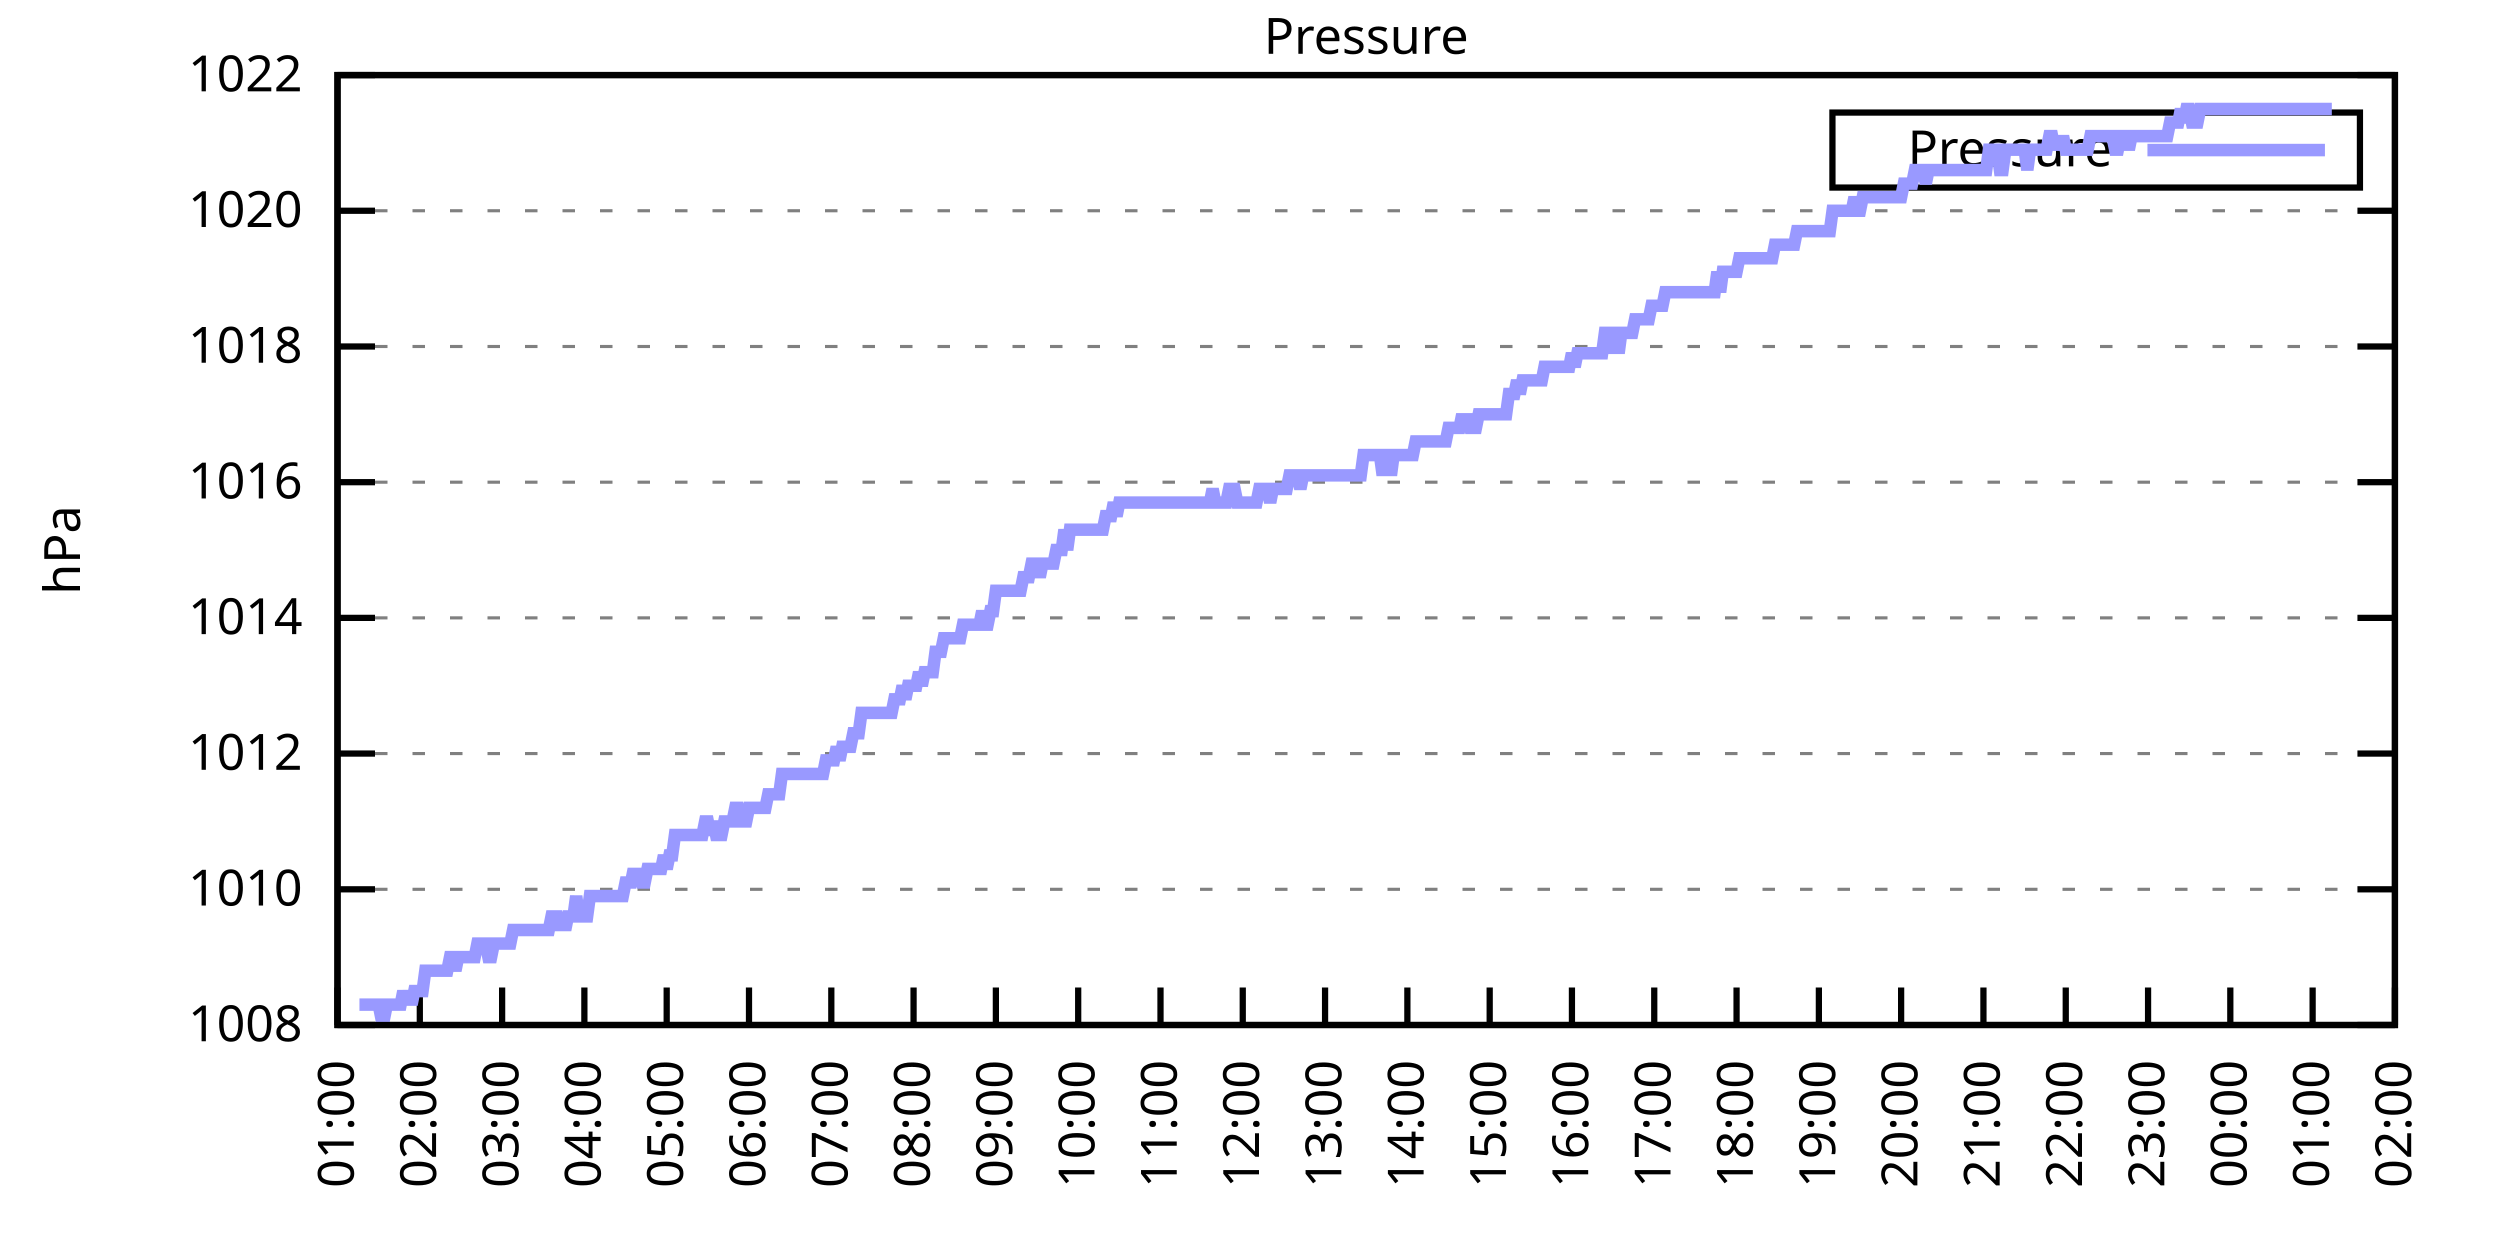
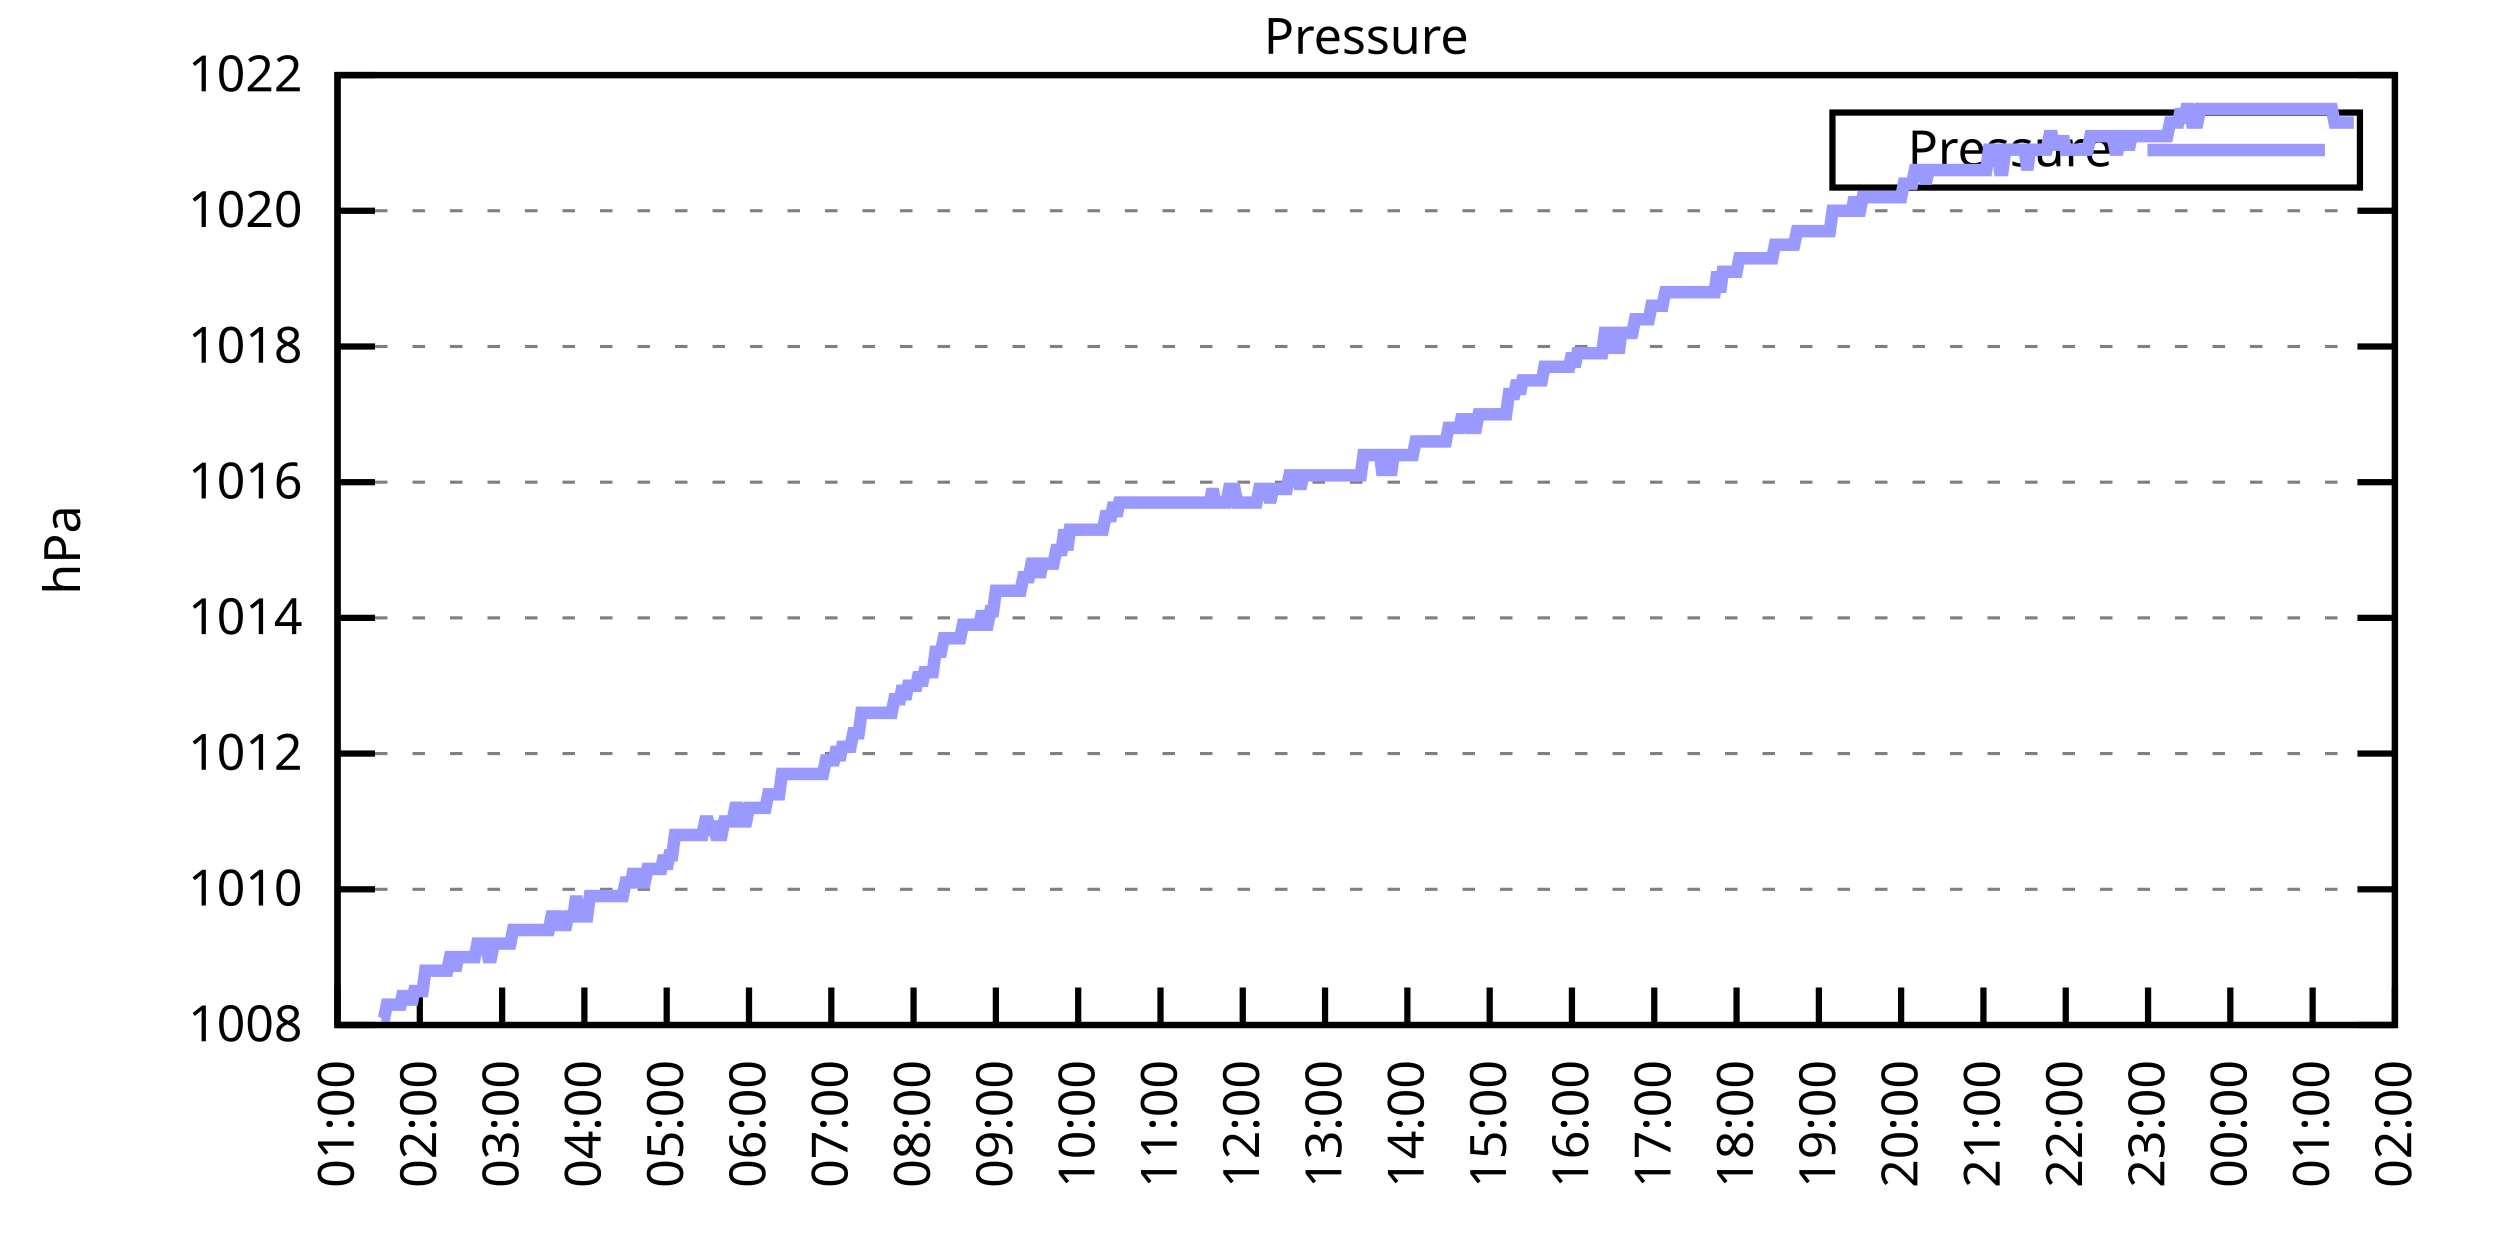
<svg xmlns="http://www.w3.org/2000/svg" xmlns:xlink="http://www.w3.org/1999/xlink" width="400" height="200" viewBox="0 0 400 200">
  <g id="gnuplot_canvas">
    <rect x="0" y="0" width="400" height="200" fill="none" />
    <defs>
      <circle id="gpDot" r="0.5" stroke-width="0.5" stroke="currentColor" />
      <path id="gpPt0" stroke-width="0.333" stroke="currentColor" d="M-1,0 h2 M0,-1 v2" />
      <path id="gpPt1" stroke-width="0.333" stroke="currentColor" d="M-1,-1 L1,1 M1,-1 L-1,1" />
      <path id="gpPt2" stroke-width="0.333" stroke="currentColor" d="M-1,0 L1,0 M0,-1 L0,1 M-1,-1 L1,1 M-1,1 L1,-1" />
      <rect id="gpPt3" stroke-width="0.333" stroke="currentColor" x="-1" y="-1" width="2" height="2" />
      <rect id="gpPt4" stroke-width="0.333" stroke="currentColor" fill="currentColor" x="-1" y="-1" width="2" height="2" />
      <circle id="gpPt5" stroke-width="0.333" stroke="currentColor" cx="0" cy="0" r="1" />
      <use xlink:href="#gpPt5" id="gpPt6" fill="currentColor" stroke="none" />
      <path id="gpPt7" stroke-width="0.333" stroke="currentColor" d="M0,-1.33 L-1.33,0.67 L1.33,0.67 z" />
      <use xlink:href="#gpPt7" id="gpPt8" fill="currentColor" stroke="none" />
      <use xlink:href="#gpPt7" id="gpPt9" stroke="currentColor" transform="rotate(180)" />
      <use xlink:href="#gpPt9" id="gpPt10" fill="currentColor" stroke="none" />
      <use xlink:href="#gpPt3" id="gpPt11" stroke="currentColor" transform="rotate(45)" />
      <use xlink:href="#gpPt11" id="gpPt12" fill="currentColor" stroke="none" />
      <path id="gpPt13" stroke-width="0.333" stroke="currentColor" d="M0,1.330 L1.265,0.411 L0.782,-1.067 L-0.782,-1.076 L-1.265,0.411 z" />
      <use xlink:href="#gpPt13" id="gpPt14" fill="currentColor" stroke="none" />
      <filter id="textbox" filterUnits="objectBoundingBox" x="0" y="0" height="1" width="1">
        <feFlood flood-color="white" flood-opacity="1" result="bgnd" />
        <feComposite in="SourceGraphic" in2="bgnd" operator="atop" />
      </filter>
      <filter id="greybox" filterUnits="objectBoundingBox" x="0" y="0" height="1" width="1">
        <feFlood flood-color="lightgrey" flood-opacity="1" result="grey" />
        <feComposite in="SourceGraphic" in2="grey" operator="atop" />
      </filter>
    </defs>
    <g fill="none" color="white" stroke="currentColor" stroke-width="1.00" stroke-linecap="butt" stroke-linejoin="miter">
</g>
    <g fill="none" color="black" stroke="currentColor" stroke-width="1.00" stroke-linecap="butt" stroke-linejoin="miter">
      <g stroke="none" shape-rendering="crispEdges">
        <polygon fill="rgb(255, 255, 255)" points="54.00,164.00 383.18,164.00 383.18,12.02 54.00,12.02 " />
      </g>
    </g>
    <g fill="none" color="black" stroke="currentColor" stroke-width="1.00" stroke-linecap="butt" stroke-linejoin="miter">
</g>
    <g fill="none" color="black" stroke="black" stroke-width="0.50" stroke-linecap="butt" stroke-linejoin="miter">
</g>
    <g fill="none" color="gray" stroke="currentColor" stroke-width="0.50" stroke-linecap="butt" stroke-linejoin="miter">
      <path stroke="gray" stroke-dasharray="2,4" class="gridline" d="M54.00,164.00 L383.19,164.00  " />
    </g>
    <g fill="none" color="gray" stroke="gray" stroke-width="1.00" stroke-linecap="butt" stroke-linejoin="miter">
</g>
    <g fill="none" color="black" stroke="currentColor" stroke-width="1.00" stroke-linecap="butt" stroke-linejoin="miter">
      <path stroke="black" d="M54.00,164.00 L60.00,164.00 M383.19,164.00 L377.19,164.00  " />
      <g transform="translate(48.40,166.60)" stroke="none" fill="black" font-family="Sans" font-size="8.00" text-anchor="end">
        <text>
          <tspan font-family="Sans"> 1008</tspan>
        </text>
      </g>
    </g>
    <g fill="none" color="black" stroke="currentColor" stroke-width="1.00" stroke-linecap="butt" stroke-linejoin="miter">
</g>
    <g fill="none" color="black" stroke="black" stroke-width="0.50" stroke-linecap="butt" stroke-linejoin="miter">
</g>
    <g fill="none" color="gray" stroke="currentColor" stroke-width="0.50" stroke-linecap="butt" stroke-linejoin="miter">
      <path stroke="gray" stroke-dasharray="2,4" class="gridline" d="M54.00,142.29 L383.19,142.29  " />
    </g>
    <g fill="none" color="gray" stroke="gray" stroke-width="1.00" stroke-linecap="butt" stroke-linejoin="miter">
</g>
    <g fill="none" color="black" stroke="currentColor" stroke-width="1.00" stroke-linecap="butt" stroke-linejoin="miter">
      <path stroke="black" d="M54.00,142.29 L60.00,142.29 M383.19,142.29 L377.19,142.29  " />
      <g transform="translate(48.40,144.89)" stroke="none" fill="black" font-family="Sans" font-size="8.00" text-anchor="end">
        <text>
          <tspan font-family="Sans"> 1010</tspan>
        </text>
      </g>
    </g>
    <g fill="none" color="black" stroke="currentColor" stroke-width="1.00" stroke-linecap="butt" stroke-linejoin="miter">
</g>
    <g fill="none" color="black" stroke="black" stroke-width="0.50" stroke-linecap="butt" stroke-linejoin="miter">
</g>
    <g fill="none" color="gray" stroke="currentColor" stroke-width="0.50" stroke-linecap="butt" stroke-linejoin="miter">
      <path stroke="gray" stroke-dasharray="2,4" class="gridline" d="M54.00,120.57 L383.19,120.57  " />
    </g>
    <g fill="none" color="gray" stroke="gray" stroke-width="1.00" stroke-linecap="butt" stroke-linejoin="miter">
</g>
    <g fill="none" color="black" stroke="currentColor" stroke-width="1.00" stroke-linecap="butt" stroke-linejoin="miter">
      <path stroke="black" d="M54.00,120.57 L60.00,120.57 M383.19,120.57 L377.19,120.57  " />
      <g transform="translate(48.40,123.17)" stroke="none" fill="black" font-family="Sans" font-size="8.00" text-anchor="end">
        <text>
          <tspan font-family="Sans"> 1012</tspan>
        </text>
      </g>
    </g>
    <g fill="none" color="black" stroke="currentColor" stroke-width="1.00" stroke-linecap="butt" stroke-linejoin="miter">
</g>
    <g fill="none" color="black" stroke="black" stroke-width="0.50" stroke-linecap="butt" stroke-linejoin="miter">
</g>
    <g fill="none" color="gray" stroke="currentColor" stroke-width="0.50" stroke-linecap="butt" stroke-linejoin="miter">
      <path stroke="gray" stroke-dasharray="2,4" class="gridline" d="M54.00,98.86 L383.19,98.86  " />
    </g>
    <g fill="none" color="gray" stroke="gray" stroke-width="1.00" stroke-linecap="butt" stroke-linejoin="miter">
</g>
    <g fill="none" color="black" stroke="currentColor" stroke-width="1.00" stroke-linecap="butt" stroke-linejoin="miter">
      <path stroke="black" d="M54.00,98.86 L60.00,98.86 M383.19,98.86 L377.19,98.86  " />
      <g transform="translate(48.40,101.46)" stroke="none" fill="black" font-family="Sans" font-size="8.00" text-anchor="end">
        <text>
          <tspan font-family="Sans"> 1014</tspan>
        </text>
      </g>
    </g>
    <g fill="none" color="black" stroke="currentColor" stroke-width="1.00" stroke-linecap="butt" stroke-linejoin="miter">
</g>
    <g fill="none" color="black" stroke="black" stroke-width="0.50" stroke-linecap="butt" stroke-linejoin="miter">
</g>
    <g fill="none" color="gray" stroke="currentColor" stroke-width="0.50" stroke-linecap="butt" stroke-linejoin="miter">
      <path stroke="gray" stroke-dasharray="2,4" class="gridline" d="M54.00,77.15 L383.19,77.15  " />
    </g>
    <g fill="none" color="gray" stroke="gray" stroke-width="1.00" stroke-linecap="butt" stroke-linejoin="miter">
</g>
    <g fill="none" color="black" stroke="currentColor" stroke-width="1.00" stroke-linecap="butt" stroke-linejoin="miter">
      <path stroke="black" d="M54.00,77.15 L60.00,77.15 M383.19,77.15 L377.19,77.15  " />
      <g transform="translate(48.40,79.75)" stroke="none" fill="black" font-family="Sans" font-size="8.00" text-anchor="end">
        <text>
          <tspan font-family="Sans"> 1016</tspan>
        </text>
      </g>
    </g>
    <g fill="none" color="black" stroke="currentColor" stroke-width="1.00" stroke-linecap="butt" stroke-linejoin="miter">
</g>
    <g fill="none" color="black" stroke="black" stroke-width="0.50" stroke-linecap="butt" stroke-linejoin="miter">
</g>
    <g fill="none" color="gray" stroke="currentColor" stroke-width="0.50" stroke-linecap="butt" stroke-linejoin="miter">
      <path stroke="gray" stroke-dasharray="2,4" class="gridline" d="M54.00,55.44 L383.19,55.44  " />
    </g>
    <g fill="none" color="gray" stroke="gray" stroke-width="1.00" stroke-linecap="butt" stroke-linejoin="miter">
</g>
    <g fill="none" color="black" stroke="currentColor" stroke-width="1.00" stroke-linecap="butt" stroke-linejoin="miter">
      <path stroke="black" d="M54.00,55.44 L60.00,55.44 M383.19,55.44 L377.19,55.44  " />
      <g transform="translate(48.40,58.04)" stroke="none" fill="black" font-family="Sans" font-size="8.00" text-anchor="end">
        <text>
          <tspan font-family="Sans"> 1018</tspan>
        </text>
      </g>
    </g>
    <g fill="none" color="black" stroke="currentColor" stroke-width="1.00" stroke-linecap="butt" stroke-linejoin="miter">
</g>
    <g fill="none" color="black" stroke="black" stroke-width="0.50" stroke-linecap="butt" stroke-linejoin="miter">
</g>
    <g fill="none" color="gray" stroke="currentColor" stroke-width="0.50" stroke-linecap="butt" stroke-linejoin="miter">
      <path stroke="gray" stroke-dasharray="2,4" class="gridline" d="M54.00,33.72 L383.19,33.72  " />
    </g>
    <g fill="none" color="gray" stroke="gray" stroke-width="1.00" stroke-linecap="butt" stroke-linejoin="miter">
</g>
    <g fill="none" color="black" stroke="currentColor" stroke-width="1.00" stroke-linecap="butt" stroke-linejoin="miter">
      <path stroke="black" d="M54.00,33.72 L60.00,33.72 M383.19,33.72 L377.19,33.72  " />
      <g transform="translate(48.40,36.32)" stroke="none" fill="black" font-family="Sans" font-size="8.00" text-anchor="end">
        <text>
          <tspan font-family="Sans"> 1020</tspan>
        </text>
      </g>
    </g>
    <g fill="none" color="black" stroke="currentColor" stroke-width="1.00" stroke-linecap="butt" stroke-linejoin="miter">
</g>
    <g fill="none" color="black" stroke="black" stroke-width="0.50" stroke-linecap="butt" stroke-linejoin="miter">
</g>
    <g fill="none" color="gray" stroke="currentColor" stroke-width="0.50" stroke-linecap="butt" stroke-linejoin="miter">
      <path stroke="gray" stroke-dasharray="2,4" class="gridline" d="M54.00,12.01 L383.19,12.01  " />
    </g>
    <g fill="none" color="gray" stroke="gray" stroke-width="1.00" stroke-linecap="butt" stroke-linejoin="miter">
</g>
    <g fill="none" color="black" stroke="currentColor" stroke-width="1.00" stroke-linecap="butt" stroke-linejoin="miter">
      <path stroke="black" d="M54.00,12.01 L60.00,12.01 M383.19,12.01 L377.19,12.01  " />
      <g transform="translate(48.40,14.61)" stroke="none" fill="black" font-family="Sans" font-size="8.00" text-anchor="end">
        <text>
          <tspan font-family="Sans"> 1022</tspan>
        </text>
      </g>
    </g>
    <g fill="none" color="black" stroke="currentColor" stroke-width="1.00" stroke-linecap="butt" stroke-linejoin="miter">
      <path stroke="black" d="M54.00,164.00 L54.00,158.00  " />
      <g transform="translate(56.60,169.60) rotate(270.00)" stroke="none" fill="black" font-family="Sans" font-size="8.00" text-anchor="end">
        <text>
          <tspan font-family="Sans">01:00</tspan>
        </text>
      </g>
    </g>
    <g fill="none" color="black" stroke="currentColor" stroke-width="1.00" stroke-linecap="butt" stroke-linejoin="miter">
      <path stroke="black" d="M67.17,164.00 L67.17,158.00  " />
      <g transform="translate(69.77,169.60) rotate(270.00)" stroke="none" fill="black" font-family="Sans" font-size="8.00" text-anchor="end">
        <text>
          <tspan font-family="Sans">02:00</tspan>
        </text>
      </g>
    </g>
    <g fill="none" color="black" stroke="currentColor" stroke-width="1.00" stroke-linecap="butt" stroke-linejoin="miter">
      <path stroke="black" d="M80.34,164.00 L80.34,158.00  " />
      <g transform="translate(82.94,169.60) rotate(270.00)" stroke="none" fill="black" font-family="Sans" font-size="8.00" text-anchor="end">
        <text>
          <tspan font-family="Sans">03:00</tspan>
        </text>
      </g>
    </g>
    <g fill="none" color="black" stroke="currentColor" stroke-width="1.00" stroke-linecap="butt" stroke-linejoin="miter">
      <path stroke="black" d="M93.50,164.00 L93.50,158.00  " />
      <g transform="translate(96.10,169.60) rotate(270.00)" stroke="none" fill="black" font-family="Sans" font-size="8.00" text-anchor="end">
        <text>
          <tspan font-family="Sans">04:00</tspan>
        </text>
      </g>
    </g>
    <g fill="none" color="black" stroke="currentColor" stroke-width="1.00" stroke-linecap="butt" stroke-linejoin="miter">
      <path stroke="black" d="M106.67,164.00 L106.67,158.00  " />
      <g transform="translate(109.27,169.60) rotate(270.00)" stroke="none" fill="black" font-family="Sans" font-size="8.00" text-anchor="end">
        <text>
          <tspan font-family="Sans">05:00</tspan>
        </text>
      </g>
    </g>
    <g fill="none" color="black" stroke="currentColor" stroke-width="1.00" stroke-linecap="butt" stroke-linejoin="miter">
      <path stroke="black" d="M119.84,164.00 L119.84,158.00  " />
      <g transform="translate(122.44,169.60) rotate(270.00)" stroke="none" fill="black" font-family="Sans" font-size="8.00" text-anchor="end">
        <text>
          <tspan font-family="Sans">06:00</tspan>
        </text>
      </g>
    </g>
    <g fill="none" color="black" stroke="currentColor" stroke-width="1.00" stroke-linecap="butt" stroke-linejoin="miter">
      <path stroke="black" d="M133.01,164.00 L133.01,158.00  " />
      <g transform="translate(135.61,169.60) rotate(270.00)" stroke="none" fill="black" font-family="Sans" font-size="8.00" text-anchor="end">
        <text>
          <tspan font-family="Sans">07:00</tspan>
        </text>
      </g>
    </g>
    <g fill="none" color="black" stroke="currentColor" stroke-width="1.00" stroke-linecap="butt" stroke-linejoin="miter">
      <path stroke="black" d="M146.17,164.00 L146.17,158.00  " />
      <g transform="translate(148.77,169.60) rotate(270.00)" stroke="none" fill="black" font-family="Sans" font-size="8.00" text-anchor="end">
        <text>
          <tspan font-family="Sans">08:00</tspan>
        </text>
      </g>
    </g>
    <g fill="none" color="black" stroke="currentColor" stroke-width="1.00" stroke-linecap="butt" stroke-linejoin="miter">
      <path stroke="black" d="M159.34,164.00 L159.34,158.00  " />
      <g transform="translate(161.94,169.60) rotate(270.00)" stroke="none" fill="black" font-family="Sans" font-size="8.00" text-anchor="end">
        <text>
          <tspan font-family="Sans">09:00</tspan>
        </text>
      </g>
    </g>
    <g fill="none" color="black" stroke="currentColor" stroke-width="1.00" stroke-linecap="butt" stroke-linejoin="miter">
      <path stroke="black" d="M172.51,164.00 L172.51,158.00  " />
      <g transform="translate(175.11,169.60) rotate(270.00)" stroke="none" fill="black" font-family="Sans" font-size="8.00" text-anchor="end">
        <text>
          <tspan font-family="Sans">10:00</tspan>
        </text>
      </g>
    </g>
    <g fill="none" color="black" stroke="currentColor" stroke-width="1.00" stroke-linecap="butt" stroke-linejoin="miter">
      <path stroke="black" d="M185.68,164.00 L185.68,158.00  " />
      <g transform="translate(188.28,169.60) rotate(270.00)" stroke="none" fill="black" font-family="Sans" font-size="8.00" text-anchor="end">
        <text>
          <tspan font-family="Sans">11:00</tspan>
        </text>
      </g>
    </g>
    <g fill="none" color="black" stroke="currentColor" stroke-width="1.00" stroke-linecap="butt" stroke-linejoin="miter">
      <path stroke="black" d="M198.84,164.00 L198.84,158.00  " />
      <g transform="translate(201.44,169.60) rotate(270.00)" stroke="none" fill="black" font-family="Sans" font-size="8.00" text-anchor="end">
        <text>
          <tspan font-family="Sans">12:00</tspan>
        </text>
      </g>
    </g>
    <g fill="none" color="black" stroke="currentColor" stroke-width="1.00" stroke-linecap="butt" stroke-linejoin="miter">
      <path stroke="black" d="M212.01,164.00 L212.01,158.00  " />
      <g transform="translate(214.61,169.60) rotate(270.00)" stroke="none" fill="black" font-family="Sans" font-size="8.00" text-anchor="end">
        <text>
          <tspan font-family="Sans">13:00</tspan>
        </text>
      </g>
    </g>
    <g fill="none" color="black" stroke="currentColor" stroke-width="1.00" stroke-linecap="butt" stroke-linejoin="miter">
      <path stroke="black" d="M225.18,164.00 L225.18,158.00  " />
      <g transform="translate(227.78,169.60) rotate(270.00)" stroke="none" fill="black" font-family="Sans" font-size="8.00" text-anchor="end">
        <text>
          <tspan font-family="Sans">14:00</tspan>
        </text>
      </g>
    </g>
    <g fill="none" color="black" stroke="currentColor" stroke-width="1.00" stroke-linecap="butt" stroke-linejoin="miter">
      <path stroke="black" d="M238.35,164.00 L238.35,158.00  " />
      <g transform="translate(240.95,169.60) rotate(270.00)" stroke="none" fill="black" font-family="Sans" font-size="8.00" text-anchor="end">
        <text>
          <tspan font-family="Sans">15:00</tspan>
        </text>
      </g>
    </g>
    <g fill="none" color="black" stroke="currentColor" stroke-width="1.00" stroke-linecap="butt" stroke-linejoin="miter">
      <path stroke="black" d="M251.51,164.00 L251.51,158.00  " />
      <g transform="translate(254.11,169.60) rotate(270.00)" stroke="none" fill="black" font-family="Sans" font-size="8.00" text-anchor="end">
        <text>
          <tspan font-family="Sans">16:00</tspan>
        </text>
      </g>
    </g>
    <g fill="none" color="black" stroke="currentColor" stroke-width="1.00" stroke-linecap="butt" stroke-linejoin="miter">
      <path stroke="black" d="M264.68,164.00 L264.68,158.00  " />
      <g transform="translate(267.28,169.60) rotate(270.00)" stroke="none" fill="black" font-family="Sans" font-size="8.00" text-anchor="end">
        <text>
          <tspan font-family="Sans">17:00</tspan>
        </text>
      </g>
    </g>
    <g fill="none" color="black" stroke="currentColor" stroke-width="1.00" stroke-linecap="butt" stroke-linejoin="miter">
      <path stroke="black" d="M277.85,164.00 L277.85,158.00  " />
      <g transform="translate(280.45,169.60) rotate(270.00)" stroke="none" fill="black" font-family="Sans" font-size="8.00" text-anchor="end">
        <text>
          <tspan font-family="Sans">18:00</tspan>
        </text>
      </g>
    </g>
    <g fill="none" color="black" stroke="currentColor" stroke-width="1.00" stroke-linecap="butt" stroke-linejoin="miter">
      <path stroke="black" d="M291.02,164.00 L291.02,158.00  " />
      <g transform="translate(293.62,169.60) rotate(270.00)" stroke="none" fill="black" font-family="Sans" font-size="8.00" text-anchor="end">
        <text>
          <tspan font-family="Sans">19:00</tspan>
        </text>
      </g>
    </g>
    <g fill="none" color="black" stroke="currentColor" stroke-width="1.00" stroke-linecap="butt" stroke-linejoin="miter">
      <path stroke="black" d="M304.18,164.00 L304.18,158.00  " />
      <g transform="translate(306.78,169.60) rotate(270.00)" stroke="none" fill="black" font-family="Sans" font-size="8.00" text-anchor="end">
        <text>
          <tspan font-family="Sans">20:00</tspan>
        </text>
      </g>
    </g>
    <g fill="none" color="black" stroke="currentColor" stroke-width="1.00" stroke-linecap="butt" stroke-linejoin="miter">
      <path stroke="black" d="M317.35,164.00 L317.35,158.00  " />
      <g transform="translate(319.95,169.60) rotate(270.00)" stroke="none" fill="black" font-family="Sans" font-size="8.00" text-anchor="end">
        <text>
          <tspan font-family="Sans">21:00</tspan>
        </text>
      </g>
    </g>
    <g fill="none" color="black" stroke="currentColor" stroke-width="1.00" stroke-linecap="butt" stroke-linejoin="miter">
      <path stroke="black" d="M330.52,164.00 L330.52,158.00  " />
      <g transform="translate(333.12,169.60) rotate(270.00)" stroke="none" fill="black" font-family="Sans" font-size="8.00" text-anchor="end">
        <text>
          <tspan font-family="Sans">22:00</tspan>
        </text>
      </g>
    </g>
    <g fill="none" color="black" stroke="currentColor" stroke-width="1.00" stroke-linecap="butt" stroke-linejoin="miter">
      <path stroke="black" d="M343.69,164.00 L343.69,158.00  " />
      <g transform="translate(346.29,169.60) rotate(270.00)" stroke="none" fill="black" font-family="Sans" font-size="8.00" text-anchor="end">
        <text>
          <tspan font-family="Sans">23:00</tspan>
        </text>
      </g>
    </g>
    <g fill="none" color="black" stroke="currentColor" stroke-width="1.00" stroke-linecap="butt" stroke-linejoin="miter">
      <path stroke="black" d="M356.85,164.00 L356.85,158.00  " />
      <g transform="translate(359.45,169.60) rotate(270.00)" stroke="none" fill="black" font-family="Sans" font-size="8.00" text-anchor="end">
        <text>
          <tspan font-family="Sans">00:00</tspan>
        </text>
      </g>
    </g>
    <g fill="none" color="black" stroke="currentColor" stroke-width="1.00" stroke-linecap="butt" stroke-linejoin="miter">
      <path stroke="black" d="M370.02,164.00 L370.02,158.00  " />
      <g transform="translate(372.62,169.60) rotate(270.00)" stroke="none" fill="black" font-family="Sans" font-size="8.00" text-anchor="end">
        <text>
          <tspan font-family="Sans">01:00</tspan>
        </text>
      </g>
    </g>
    <g fill="none" color="black" stroke="currentColor" stroke-width="1.00" stroke-linecap="butt" stroke-linejoin="miter">
      <path stroke="black" d="M383.19,164.00 L383.19,158.00  " />
      <g transform="translate(385.79,169.60) rotate(270.00)" stroke="none" fill="black" font-family="Sans" font-size="8.00" text-anchor="end">
        <text>
          <tspan font-family="Sans">02:00</tspan>
        </text>
      </g>
    </g>
    <g fill="none" color="black" stroke="currentColor" stroke-width="1.00" stroke-linecap="butt" stroke-linejoin="miter">
</g>
    <g fill="none" color="black" stroke="currentColor" stroke-width="1.00" stroke-linecap="butt" stroke-linejoin="miter">
      <path stroke="black" d="M54.00,12.01 L54.00,164.00 L383.19,164.00 L383.19,12.01 L54.00,12.01 Z  " />
    </g>
    <g fill="none" color="black" stroke="currentColor" stroke-width="1.00" stroke-linecap="butt" stroke-linejoin="miter">
</g>
    <g fill="none" color="black" stroke="currentColor" stroke-width="1.00" stroke-linecap="butt" stroke-linejoin="miter">
      <path stroke="black" d="M293.19,30.01 L293.19,18.01 L377.59,18.01 L377.59,30.01 L293.19,30.01 Z  " />
    </g>
    <g id="Pressure_plot_1">
      <g fill="none" color="white" stroke="black" stroke-width="2.00" stroke-linecap="butt" stroke-linejoin="miter">
</g>
      <g fill="none" color="black" stroke="currentColor" stroke-width="2.00" stroke-linecap="butt" stroke-linejoin="miter">
        <g transform="translate(337.99,26.61)" stroke="none" fill="black" font-family="Sans" font-size="8.00" text-anchor="end">
          <text>
            <tspan font-family="Sans">Pressure</tspan>
          </text>
        </g>
      </g>
      <g fill="none" color="black" stroke="currentColor" stroke-width="2.00" stroke-linecap="butt" stroke-linejoin="miter">
-         <path stroke="rgb(153, 153, 255)" d="M343.59,24.01 L371.99,24.01 M57.51,160.74 L57.95,160.74 L58.39,160.74 L58.83,160.74 L59.27,160.74 L59.71,160.74   L60.14,160.74 L60.58,160.74 L61.02,162.91 L61.46,162.91 L61.90,160.74 L62.34,160.74 L62.78,160.74 L63.22,160.74   L63.66,160.74 L64.10,160.74 L64.53,158.57 L64.97,160.74 L65.41,158.57 L65.85,160.74 L66.29,158.57 L66.73,158.57   L67.17,158.57 L67.61,158.57 L68.05,155.31 L68.48,155.31 L68.92,155.31 L69.36,155.31 L69.80,155.31 L70.24,155.31   L70.68,155.31 L71.12,155.31 L71.56,155.31 L72.00,153.14 L72.43,153.14 L72.87,155.31 L73.31,153.14 L73.75,153.14   L74.19,153.14 L74.63,153.14 L75.07,153.14 L75.51,153.14 L75.95,153.14 L76.38,150.97 L76.82,150.97 L77.26,150.97   L77.70,150.97 L78.14,153.14 L78.58,153.14 L79.02,150.97 L79.46,150.97 L79.90,150.97 L80.34,150.97 L80.77,150.97   L81.21,150.97 L81.65,150.97 L82.09,148.80 L82.53,148.80 L82.97,148.80 L83.41,148.80 L83.85,148.80 L84.29,148.80   L84.72,148.80 L85.16,148.80 L85.60,148.80 L86.04,148.80 L86.48,148.80 L86.92,148.80 L87.36,148.80 L87.80,148.80   L88.24,146.63 L88.67,146.63 L89.11,146.63 L89.55,148.80 L89.99,146.63 L90.43,148.80 L90.87,146.63 L91.31,146.63   L91.75,146.63 L92.19,143.37 L92.62,146.63 L93.06,146.63 L93.50,146.63 L93.94,146.63 L94.38,143.37 L94.82,143.37   L95.26,143.37 L95.70,143.37 L96.14,143.37 L96.58,143.37 L97.01,143.37 L97.45,143.37 L97.89,143.37 L98.33,143.37   L98.77,143.37 L99.21,143.37 L99.65,143.37 L100.09,141.20 L100.53,141.20 L100.96,141.20 L101.40,139.03 L101.84,141.20   L102.28,139.03 L102.72,141.20 L103.16,141.20 L103.60,139.03 L104.04,139.03 L104.48,139.03 L104.91,139.03 L105.35,139.03   L105.79,139.03 L106.23,136.86 L106.67,139.03 L107.11,136.86 L107.55,136.86 L107.99,133.60 L108.43,133.60 L108.87,133.60   L109.30,133.60 L109.74,133.60 L110.18,133.60 L110.62,133.60 L111.06,133.60 L111.50,133.60 L111.94,133.60 L112.38,133.60   L112.82,131.43 L113.25,131.43 L113.69,133.60 L114.13,131.43 L114.57,133.60 L115.01,133.60 L115.45,133.60 L115.89,131.43   L116.33,131.43 L116.77,131.43 L117.20,131.43 L117.64,129.26 L118.08,129.26 L118.52,131.43 L118.96,131.43 L119.40,131.43   L119.84,129.26 L120.28,129.26 L120.72,129.26 L121.15,129.26 L121.59,129.26 L122.03,129.26 L122.47,129.26 L122.91,127.09   L123.35,127.09 L123.79,127.09 L124.23,127.09 L124.67,127.09 L125.11,123.83 L125.54,123.83 L125.98,123.83 L126.42,123.83   L126.86,123.83 L127.30,123.83 L127.74,123.83 L128.18,123.83 L128.62,123.83 L129.06,123.83 L129.49,123.83 L129.93,123.83   L130.37,123.83 L130.81,123.83 L131.25,123.83 L131.69,123.83 L132.13,121.66 L132.57,121.66 L133.01,121.66 L133.44,121.66   L133.88,119.49 L134.32,121.66 L134.76,119.49 L135.20,119.49 L135.64,119.49 L136.08,119.49 L136.52,117.32 L136.96,117.32   L137.39,117.32 L137.83,114.06 L138.27,114.06 L138.71,114.06 L139.15,114.06 L139.59,114.06 L140.03,114.06 L140.47,114.06   L140.91,114.06 L141.35,114.06 L141.78,114.06 L142.22,114.06 L142.66,114.06 L143.10,111.89 L143.54,111.89 L143.98,111.89   L144.42,109.72 L144.86,111.89 L145.30,109.72 L145.73,109.72 L146.17,109.72 L146.61,109.72 L147.05,107.55 L147.49,109.72   L147.93,107.55 L148.37,107.55 L148.81,107.55 L149.25,107.55 L149.68,104.29 L150.12,104.29 L150.56,104.29 L151.00,102.12   L151.44,102.12 L151.88,102.12 L152.32,102.12 L152.76,102.12 L153.20,102.12 L153.63,102.12 L154.07,99.95 L154.51,99.95   L154.95,99.95 L155.39,99.95 L155.83,99.95 L156.27,99.95 L156.71,99.95 L157.15,97.78 L157.59,99.95 L158.02,99.95   L158.46,97.78 L158.90,97.78 L159.34,94.52 L159.78,94.52 L160.22,94.52 L160.66,94.52 L161.10,94.52 L161.54,94.52   L161.97,94.52 L162.41,94.52 L162.85,94.52 L163.29,94.52 L163.73,92.35 L164.17,92.35 L164.61,92.35 L165.05,90.18   L165.49,90.18 L165.92,90.18 L166.36,92.35 L166.80,90.18 L167.24,90.18 L167.68,90.18 L168.12,90.18 L168.56,90.18   L169.00,88.00 L169.44,88.00 L169.87,88.00 L170.31,84.75 L170.75,88.00 L171.19,84.75 L171.63,84.75 L172.07,84.75   L172.51,84.75 L172.95,84.75 L173.39,84.75 L173.83,84.75 L174.26,84.75 L174.70,84.75 L175.14,84.75 L175.58,84.75   L176.02,84.75 L176.46,84.75 L176.90,82.58 L177.34,82.58 L177.78,82.58 L178.21,80.41 L178.65,82.58 L179.09,80.41   L179.53,80.41 L179.97,80.41 L180.41,80.41 L180.85,80.41 L181.29,80.41 L181.73,80.41 L182.16,80.41 L182.60,80.41   L183.04,80.41 L183.48,80.41 L183.92,80.41 L184.36,80.41 L184.80,80.41 L185.24,80.41 L185.68,80.41 L186.11,80.41   L186.55,80.41 L186.99,80.41 L187.43,80.41 L187.87,80.41 L188.31,80.41 L188.75,80.41 L189.19,80.41 L189.63,80.41   L190.07,80.41 L190.50,80.41 L190.94,80.41 L191.38,80.41 L191.82,80.41 L192.26,80.41 L192.70,80.41 L193.14,80.41   L193.58,80.41 L194.02,78.23 L194.45,80.41 L194.89,80.41 L195.33,80.41 L195.77,80.41 L196.21,80.41 L196.65,78.23   L197.09,78.23 L197.53,78.23 L197.97,80.41 L198.40,80.41 L198.84,80.41 L199.28,80.41 L199.72,80.41 L200.16,80.41   L200.60,80.41 L201.04,80.41 L201.48,78.23 L201.92,78.23 L202.35,78.23 L202.79,78.23 L203.23,80.41 L203.67,78.23   L204.11,78.23 L204.55,78.23 L204.99,78.23 L205.43,78.23 L205.87,78.23 L206.31,76.06 L206.74,76.06 L207.18,76.06   L207.62,76.06 L208.06,78.23 L208.50,76.06 L208.94,76.06 L209.38,76.06 L209.82,76.06 L210.26,76.06 L210.69,76.06   L211.13,76.06 L211.57,76.06 L212.01,76.06 L212.45,76.06 L212.89,76.06 L213.33,76.06 L213.77,76.06 L214.21,76.06   L214.64,76.06 L215.08,76.06 L215.52,76.06 L215.96,76.06 L216.40,76.06 L216.84,76.06 L217.28,76.06 L217.72,76.06   L218.16,72.81 L218.60,72.81 L219.03,72.81 L219.47,72.81 L219.91,72.81 L220.35,72.81 L220.79,72.81 L221.23,76.06   L221.67,72.81 L222.11,72.81 L222.55,76.06 L222.98,72.81 L223.42,72.81 L223.86,72.81 L224.30,72.81 L224.74,72.81   L225.18,72.81 L225.62,72.81 L226.06,72.81 L226.50,70.63 L226.93,70.63 L227.37,70.63 L227.81,70.63 L228.25,70.63   L228.69,70.63 L229.13,70.63 L229.57,70.63 L230.01,70.63 L230.45,70.63 L230.88,70.63 L231.32,70.63 L231.76,68.46   L232.20,68.46 L232.64,68.46 L233.08,68.46 L233.52,68.46 L233.96,66.29 L234.40,68.46 L234.84,66.29 L235.27,68.46   L235.71,68.46 L236.15,68.46 L236.59,66.29 L237.03,66.29 L237.47,66.29 L237.91,66.29 L238.35,66.29 L238.79,66.29   L239.22,66.29 L239.66,66.29 L240.10,66.29 L240.54,66.29 L240.98,66.29 L241.42,63.04 L241.86,63.04 L242.30,63.04   L242.74,60.86 L243.17,63.04 L243.61,60.86 L244.05,60.86 L244.49,60.86 L244.93,60.86 L245.37,60.86 L245.81,60.86   L246.25,60.86 L246.69,60.86 L247.12,58.69 L247.56,58.69 L248.00,58.69 L248.44,58.69 L248.88,58.69 L249.32,58.69   L249.76,58.69 L250.20,58.69 L250.64,58.69 L251.08,58.69 L251.51,56.52 L251.95,58.69 L252.39,56.52 L252.83,56.52   L253.27,56.52 L253.71,56.52 L254.15,56.52 L254.59,56.52 L255.03,56.52 L255.46,56.52 L255.90,56.52 L256.34,56.52   L256.78,53.26 L257.22,53.26 L257.66,56.52 L258.10,53.26 L258.54,53.26 L258.98,56.52 L259.41,53.26 L259.85,53.26   L260.29,53.26 L260.73,53.26 L261.17,53.26 L261.61,51.09 L262.05,51.09 L262.49,51.09 L262.93,51.09 L263.36,51.09   L263.80,51.09 L264.24,48.92 L264.68,48.92 L265.12,48.92 L265.56,48.92 L266.00,48.92 L266.44,46.75 L266.88,46.75   L267.32,46.75 L267.75,46.75 L268.19,46.75 L268.63,46.75 L269.07,46.75 L269.51,46.75 L269.95,46.75 L270.39,46.75   L270.83,46.75 L271.27,46.75 L271.70,46.75 L272.14,46.75 L272.58,46.75 L273.02,46.75 L273.46,46.75 L273.90,46.75   L274.34,46.75 L274.78,43.49 L275.22,46.75 L275.65,43.49 L276.09,43.49 L276.53,43.49 L276.97,43.49 L277.41,43.49   L277.85,43.49 L278.29,41.32 L278.73,41.32 L279.17,41.32 L279.60,41.32 L280.04,41.32 L280.48,41.32 L280.92,41.32   L281.36,41.32 L281.80,41.32 L282.24,41.32 L282.68,41.32 L283.12,41.32 L283.56,41.32 L283.99,39.15 L284.43,39.15   L284.87,39.15 L285.31,39.15 L285.75,39.15 L286.19,39.15 L286.63,39.15 L287.07,39.15 L287.51,36.98 L287.94,36.98   L288.38,36.98 L288.82,36.98 L289.26,36.98 L289.70,36.98 L290.14,36.98 L290.58,36.98 L291.02,36.98 L291.46,36.98   L291.89,36.98 L292.33,36.98 L292.77,36.98 L293.21,33.72 L293.65,33.72 L294.09,33.72 L294.53,33.72 L294.97,33.72   L295.41,33.72 L295.84,33.72 L296.28,33.72 L296.72,31.55 L297.16,33.72 L297.60,33.72 L298.04,31.55 L298.48,31.55   L298.92,31.55 L299.36,31.55 L299.80,31.55 L300.23,31.55 L300.67,31.55 L301.11,31.55 L301.55,31.55 L301.99,31.55   L302.43,31.55 L302.87,31.55 L303.31,31.55 L303.75,31.55 L304.18,31.55 L304.62,29.38 L305.06,29.38 L305.50,29.38   L305.94,29.38 L306.38,27.21 L306.82,27.21 L307.26,27.21 L307.70,27.21 L308.13,29.38 L308.57,27.21 L309.01,27.21   L309.45,27.21 L309.89,27.21 L310.33,27.21 L310.77,27.21 L311.21,27.21 L311.65,27.21 L312.08,27.21 L312.52,27.21   L312.96,27.21 L313.40,27.21 L313.84,27.21 L314.28,27.21 L314.72,27.21 L315.16,27.21 L315.60,27.21 L316.04,27.21   L316.47,27.21 L316.91,27.21 L317.35,27.21 L317.79,27.21 L318.23,23.95 L318.67,23.95 L319.11,23.95 L319.55,23.95   L319.99,27.21 L320.42,27.21 L320.86,23.95 L321.30,23.95 L321.74,23.95 L322.18,23.95 L322.62,23.95 L323.06,23.95   L323.50,23.95 L323.94,23.95 L324.37,27.21 L324.81,23.95 L325.25,23.95 L325.69,23.95 L326.13,23.95 L326.57,23.95   L327.01,23.95 L327.45,23.95 L327.89,21.78 L328.33,21.78 L328.76,23.95 L329.20,21.78 L329.64,23.95 L330.08,21.78   L330.52,23.95 L330.96,23.95 L331.40,23.95 L331.84,23.95 L332.28,23.95 L332.71,23.95 L333.15,23.95 L333.59,23.95   L334.03,23.95 L334.47,21.78 L334.91,21.78 L335.35,21.78 L335.79,21.78 L336.23,21.78 L336.66,21.78 L337.10,21.78   L337.54,21.78 L337.98,21.78 L338.42,23.95 L338.86,23.95 L339.30,21.78 L339.74,21.78 L340.18,21.78 L340.61,23.95   L341.05,21.78 L341.49,21.78 L341.93,21.78 L342.37,21.78 L342.81,21.78 L343.25,21.78 L343.69,21.78 L344.13,21.78   L344.57,21.78 L345.00,21.78 L345.44,21.78 L345.88,21.78 L346.32,21.78 L346.76,21.78 L347.20,19.61 L347.64,19.61   L348.08,19.61 L348.52,19.61 L348.95,17.44 L349.39,19.61 L349.83,17.44 L350.27,17.44 L350.71,19.61 L351.15,19.61   L351.59,19.61 L352.03,17.44 L352.47,17.44 L352.90,17.44 L353.34,17.44 L353.78,17.44 L354.22,17.44 L354.66,17.44   L355.10,17.44 L355.54,17.44 L355.98,17.44 L356.42,17.44 L356.85,17.44 L357.29,17.44 L357.73,17.44 L358.17,17.44   L358.61,17.44 L359.05,17.44 L359.49,17.44 L359.93,17.44 L360.37,17.44 L360.81,17.44 L361.24,17.44 L361.68,17.44   L362.12,17.44 L362.56,17.44 L363.00,17.44 L363.44,17.44 L363.88,17.44 L364.32,17.44 L364.76,17.44 L365.19,17.44   L365.63,17.44 L366.07,17.44 L366.51,17.44 L366.95,17.44 L367.39,17.44 L367.83,17.44 L368.27,17.44 L368.71,17.44   L369.14,17.44 L369.58,17.44 L370.02,17.44 L370.46,17.44 L370.90,17.44 L371.34,17.44 L371.78,17.44 L372.22,17.44   L372.66,17.44 L373.09,17.44  " />
+         <path stroke="rgb(153, 153, 255)" d="M343.59,24.01 L371.99,24.01 M61.02,162.91 L61.46,162.91 L61.90,160.74 L62.34,160.74 L62.78,160.74 L63.22,160.74   L63.66,160.74 L64.10,160.74 L64.53,158.57 L64.97,160.74 L65.41,158.57 L65.85,160.74 L66.29,158.57 L66.73,158.57   L67.17,158.57 L67.61,158.57 L68.05,155.31 L68.48,155.31 L68.92,155.31 L69.36,155.31 L69.80,155.31 L70.24,155.31   L70.68,155.31 L71.12,155.31 L71.56,155.31 L72.00,153.14 L72.43,153.14 L72.87,155.31 L73.31,153.14 L73.75,153.14   L74.19,153.14 L74.63,153.14 L75.07,153.14 L75.51,153.14 L75.95,153.14 L76.38,150.97 L76.82,150.97 L77.26,150.97   L77.70,150.97 L78.14,153.14 L78.58,153.14 L79.02,150.97 L79.46,150.97 L79.90,150.97 L80.34,150.97 L80.77,150.97   L81.21,150.97 L81.65,150.97 L82.09,148.80 L82.53,148.80 L82.97,148.80 L83.41,148.80 L83.85,148.80 L84.29,148.80   L84.72,148.80 L85.16,148.80 L85.60,148.80 L86.04,148.80 L86.48,148.80 L86.92,148.80 L87.36,148.80 L87.80,148.80   L88.24,146.63 L88.67,146.63 L89.11,146.63 L89.55,148.80 L89.99,146.63 L90.43,148.80 L90.87,146.63 L91.31,146.63   L91.75,146.63 L92.19,143.37 L92.62,146.63 L93.06,146.63 L93.50,146.63 L93.94,146.63 L94.38,143.37 L94.82,143.37   L95.26,143.37 L95.70,143.37 L96.14,143.37 L96.58,143.37 L97.01,143.37 L97.45,143.37 L97.89,143.37 L98.33,143.37   L98.77,143.37 L99.21,143.37 L99.65,143.37 L100.09,141.20 L100.53,141.20 L100.96,141.20 L101.40,139.03 L101.84,141.20   L102.28,139.03 L102.72,141.20 L103.16,141.20 L103.60,139.03 L104.04,139.03 L104.48,139.03 L104.91,139.03 L105.35,139.03   L105.79,139.03 L106.23,136.86 L106.67,139.03 L107.11,136.86 L107.55,136.86 L107.99,133.60 L108.43,133.60 L108.87,133.60   L109.30,133.60 L109.74,133.60 L110.18,133.60 L110.62,133.60 L111.06,133.60 L111.50,133.60 L111.94,133.60 L112.38,133.60   L112.82,131.43 L113.25,131.43 L113.69,133.60 L114.13,131.43 L114.57,133.60 L115.01,133.60 L115.45,133.60 L115.89,131.43   L116.33,131.43 L116.77,131.43 L117.20,131.43 L117.64,129.26 L118.08,129.26 L118.52,131.43 L118.96,131.43 L119.40,131.43   L119.84,129.26 L120.28,129.26 L120.72,129.26 L121.15,129.26 L121.59,129.26 L122.03,129.26 L122.47,129.26 L122.91,127.09   L123.35,127.09 L123.79,127.09 L124.23,127.09 L124.67,127.09 L125.11,123.83 L125.54,123.83 L125.98,123.83 L126.42,123.83   L126.86,123.83 L127.30,123.83 L127.74,123.83 L128.18,123.83 L128.62,123.83 L129.06,123.83 L129.49,123.83 L129.93,123.83   L130.37,123.83 L130.81,123.83 L131.25,123.83 L131.69,123.83 L132.13,121.66 L132.57,121.66 L133.01,121.66 L133.44,121.66   L133.88,119.49 L134.32,121.66 L134.76,119.49 L135.20,119.49 L135.64,119.49 L136.08,119.49 L136.52,117.32 L136.96,117.32   L137.39,117.32 L137.83,114.06 L138.27,114.06 L138.71,114.06 L139.15,114.06 L139.59,114.06 L140.03,114.06 L140.47,114.06   L140.91,114.06 L141.35,114.06 L141.78,114.06 L142.22,114.06 L142.66,114.06 L143.10,111.89 L143.54,111.89 L143.98,111.89   L144.42,109.72 L144.86,111.89 L145.30,109.72 L145.73,109.72 L146.17,109.72 L146.61,109.72 L147.05,107.55 L147.49,109.72   L147.93,107.55 L148.37,107.55 L148.81,107.55 L149.25,107.55 L149.68,104.29 L150.12,104.29 L150.56,104.29 L151.00,102.12   L151.44,102.12 L151.88,102.12 L152.32,102.12 L152.76,102.12 L153.20,102.12 L153.63,102.12 L154.07,99.95 L154.51,99.95   L154.95,99.95 L155.39,99.95 L155.83,99.95 L156.27,99.95 L156.71,99.95 L157.15,97.78 L157.59,99.95 L158.02,99.95   L158.46,97.78 L158.90,97.78 L159.34,94.52 L159.78,94.52 L160.22,94.52 L160.66,94.52 L161.10,94.52 L161.54,94.52   L161.97,94.52 L162.41,94.52 L162.85,94.52 L163.29,94.52 L163.73,92.35 L164.17,92.35 L164.61,92.35 L165.05,90.18   L165.49,90.18 L165.92,90.18 L166.36,92.35 L166.80,90.18 L167.24,90.18 L167.68,90.18 L168.12,90.18 L168.56,90.18   L169.00,88.00 L169.44,88.00 L169.87,88.00 L170.31,84.75 L170.75,88.00 L171.19,84.75 L171.63,84.75 L172.07,84.75   L172.51,84.75 L172.95,84.75 L173.39,84.75 L173.83,84.75 L174.26,84.75 L174.70,84.75 L175.14,84.75 L175.58,84.75   L176.02,84.75 L176.46,84.75 L176.90,82.58 L177.34,82.58 L177.78,82.58 L178.21,80.41 L178.65,82.58 L179.09,80.41   L179.53,80.41 L179.97,80.41 L180.41,80.41 L180.85,80.41 L181.29,80.41 L181.73,80.41 L182.16,80.41 L182.60,80.41   L183.04,80.41 L183.48,80.41 L183.92,80.41 L184.36,80.41 L184.80,80.41 L185.24,80.41 L185.68,80.41 L186.11,80.41   L186.55,80.41 L186.99,80.41 L187.43,80.41 L187.87,80.41 L188.31,80.41 L188.75,80.41 L189.19,80.41 L189.63,80.41   L190.07,80.41 L190.50,80.41 L190.94,80.41 L191.38,80.41 L191.82,80.41 L192.26,80.41 L192.70,80.41 L193.14,80.41   L193.58,80.41 L194.02,78.23 L194.45,80.41 L194.89,80.41 L195.33,80.41 L195.77,80.41 L196.21,80.41 L196.65,78.23   L197.09,78.23 L197.53,78.23 L197.97,80.41 L198.40,80.41 L198.84,80.41 L199.28,80.41 L199.72,80.41 L200.16,80.41   L200.60,80.41 L201.04,80.41 L201.48,78.23 L201.92,78.23 L202.35,78.23 L202.79,78.23 L203.23,80.41 L203.67,78.23   L204.11,78.23 L204.55,78.23 L204.99,78.23 L205.43,78.23 L205.87,78.23 L206.31,76.06 L206.74,76.06 L207.18,76.06   L207.62,76.06 L208.06,78.23 L208.50,76.06 L208.94,76.06 L209.38,76.06 L209.82,76.06 L210.26,76.06 L210.69,76.06   L211.13,76.06 L211.57,76.06 L212.01,76.06 L212.45,76.06 L212.89,76.06 L213.33,76.06 L213.77,76.06 L214.21,76.06   L214.64,76.06 L215.08,76.06 L215.52,76.06 L215.96,76.06 L216.40,76.06 L216.84,76.06 L217.28,76.06 L217.72,76.06   L218.16,72.81 L218.60,72.81 L219.03,72.81 L219.47,72.81 L219.91,72.81 L220.35,72.81 L220.79,72.81 L221.23,76.06   L221.67,72.81 L222.11,72.81 L222.55,76.06 L222.98,72.81 L223.42,72.81 L223.86,72.81 L224.30,72.81 L224.74,72.81   L225.18,72.81 L225.62,72.81 L226.06,72.81 L226.50,70.63 L226.93,70.63 L227.37,70.63 L227.81,70.63 L228.25,70.63   L228.69,70.63 L229.13,70.63 L229.57,70.63 L230.01,70.63 L230.45,70.63 L230.88,70.63 L231.32,70.63 L231.76,68.46   L232.20,68.46 L232.64,68.46 L233.08,68.46 L233.52,68.46 L233.96,66.29 L234.40,68.46 L234.84,66.29 L235.27,68.46   L235.71,68.46 L236.15,68.46 L236.59,66.29 L237.03,66.29 L237.47,66.29 L237.91,66.29 L238.35,66.29 L238.79,66.29   L239.22,66.29 L239.66,66.29 L240.10,66.29 L240.54,66.29 L240.98,66.29 L241.42,63.04 L241.86,63.04 L242.30,63.04   L242.74,60.86 L243.17,63.04 L243.61,60.86 L244.05,60.86 L244.49,60.86 L244.93,60.86 L245.37,60.86 L245.81,60.86   L246.25,60.86 L246.69,60.86 L247.12,58.69 L247.56,58.69 L248.00,58.69 L248.44,58.69 L248.88,58.69 L249.32,58.69   L249.76,58.69 L250.20,58.69 L250.64,58.69 L251.08,58.69 L251.51,56.52 L251.95,58.69 L252.39,56.52 L252.83,56.52   L253.27,56.52 L253.71,56.52 L254.15,56.52 L254.59,56.52 L255.03,56.52 L255.46,56.52 L255.90,56.52 L256.34,56.52   L256.78,53.26 L257.22,53.26 L257.66,56.52 L258.10,53.26 L258.54,53.26 L258.98,56.52 L259.41,53.26 L259.85,53.26   L260.29,53.26 L260.73,53.26 L261.17,53.26 L261.61,51.09 L262.05,51.09 L262.49,51.09 L262.93,51.09 L263.36,51.09   L263.80,51.09 L264.24,48.92 L264.68,48.92 L265.12,48.92 L265.56,48.92 L266.00,48.92 L266.44,46.75 L266.88,46.75   L267.32,46.75 L267.75,46.75 L268.19,46.75 L268.63,46.75 L269.07,46.75 L269.51,46.75 L269.95,46.75 L270.39,46.75   L270.83,46.75 L271.27,46.75 L271.70,46.75 L272.14,46.75 L272.58,46.75 L273.02,46.75 L273.46,46.75 L273.90,46.75   L274.34,46.75 L274.78,43.49 L275.22,46.75 L275.65,43.49 L276.09,43.49 L276.53,43.49 L276.97,43.49 L277.41,43.49   L277.85,43.49 L278.29,41.32 L278.73,41.32 L279.17,41.32 L279.60,41.32 L280.04,41.32 L280.48,41.32 L280.92,41.32   L281.36,41.32 L281.80,41.32 L282.24,41.32 L282.68,41.32 L283.12,41.32 L283.56,41.32 L283.99,39.15 L284.43,39.15   L284.87,39.15 L285.31,39.15 L285.75,39.15 L286.19,39.15 L286.63,39.15 L287.07,39.15 L287.51,36.98 L287.94,36.98   L288.38,36.98 L288.82,36.98 L289.26,36.98 L289.70,36.98 L290.14,36.98 L290.58,36.98 L291.02,36.98 L291.46,36.98   L291.89,36.98 L292.33,36.98 L292.77,36.98 L293.21,33.72 L293.65,33.72 L294.09,33.72 L294.53,33.72 L294.97,33.72   L295.41,33.72 L295.84,33.72 L296.28,33.72 L296.72,31.55 L297.16,33.72 L297.60,33.72 L298.04,31.55 L298.48,31.55   L298.92,31.55 L299.36,31.55 L299.80,31.55 L300.23,31.55 L300.67,31.55 L301.11,31.55 L301.55,31.55 L301.99,31.55   L302.43,31.55 L302.87,31.55 L303.31,31.55 L303.75,31.55 L304.18,31.55 L304.62,29.38 L305.06,29.38 L305.50,29.38   L305.94,29.38 L306.38,27.21 L306.82,27.21 L307.26,27.21 L307.70,27.21 L308.13,29.38 L308.57,27.21 L309.01,27.21   L309.45,27.21 L309.89,27.21 L310.33,27.21 L310.77,27.21 L311.21,27.21 L311.65,27.21 L312.08,27.21 L312.52,27.21   L312.96,27.21 L313.40,27.21 L313.84,27.21 L314.28,27.21 L314.72,27.21 L315.16,27.21 L315.60,27.21 L316.04,27.21   L316.47,27.21 L316.91,27.21 L317.35,27.21 L317.79,27.21 L318.23,23.95 L318.67,23.95 L319.11,23.95 L319.55,23.95   L319.99,27.21 L320.42,27.21 L320.86,23.95 L321.30,23.95 L321.74,23.95 L322.18,23.95 L322.62,23.95 L323.06,23.95   L323.50,23.95 L323.94,23.95 L324.37,27.21 L324.81,23.95 L325.25,23.95 L325.69,23.95 L326.13,23.95 L326.57,23.95   L327.01,23.95 L327.45,23.95 L327.89,21.78 L328.33,21.78 L328.76,23.95 L329.20,21.78 L329.64,23.95 L330.08,21.78   L330.52,23.95 L330.96,23.95 L331.40,23.95 L331.84,23.95 L332.28,23.95 L332.71,23.95 L333.15,23.95 L333.59,23.95   L334.03,23.95 L334.47,21.78 L334.91,21.78 L335.35,21.78 L335.79,21.78 L336.23,21.78 L336.66,21.78 L337.10,21.78   L337.54,21.78 L337.98,21.78 L338.42,23.95 L338.86,23.95 L339.30,21.78 L339.74,21.78 L340.18,21.78 L340.61,23.95   L341.05,21.78 L341.49,21.78 L341.93,21.78 L342.37,21.78 L342.81,21.78 L343.25,21.78 L343.69,21.78 L344.13,21.78   L344.57,21.78 L345.00,21.78 L345.44,21.78 L345.88,21.78 L346.32,21.78 L346.76,21.78 L347.20,19.61 L347.64,19.61   L348.08,19.61 L348.52,19.61 L348.95,17.44 L349.39,19.61 L349.83,17.44 L350.27,17.44 L350.71,19.61 L351.15,19.61   L351.59,19.61 L352.03,17.44 L352.47,17.44 L352.90,17.44 L353.34,17.44 L353.78,17.44 L354.22,17.44 L354.66,17.44   L355.10,17.44 L355.54,17.44 L355.98,17.44 L356.42,17.44 L356.85,17.44 L357.29,17.44 L357.73,17.44 L358.17,17.44   L358.61,17.44 L359.05,17.44 L359.49,17.44 L359.93,17.44 L360.37,17.44 L360.81,17.44 L361.24,17.44 L361.68,17.44   L362.12,17.44 L362.56,17.44 L363.00,17.44 L363.44,17.44 L363.88,17.44 L364.32,17.44 L364.76,17.44 L365.19,17.44   L365.63,17.44 L366.07,17.44 L366.51,17.44 L366.95,17.44 L367.39,17.44 L367.83,17.44 L368.27,17.44 L368.71,17.44   L369.14,17.44 L369.58,17.44 L370.02,17.44 L370.46,17.44 L370.90,17.44 L371.34,17.44 L371.78,17.44 L372.22,17.44   L372.66,17.44 L373.09,17.44 L373.53,19.61 L373.97,19.61 L374.41,19.61 L374.85,19.61 L375.29,19.61 L375.73,19.61   L376.17,19.61 L376.61,19.61  " />
      </g>
    </g>
    <g fill="none" color="black" stroke="currentColor" stroke-width="2.00" stroke-linecap="butt" stroke-linejoin="miter">
</g>
    <g fill="none" color="black" stroke="black" stroke-width="1.00" stroke-linecap="butt" stroke-linejoin="miter">
</g>
    <g fill="none" color="black" stroke="currentColor" stroke-width="1.00" stroke-linecap="butt" stroke-linejoin="miter">
      <path stroke="black" d="M54.00,12.01 L54.00,164.00 L383.19,164.00 L383.19,12.01 L54.00,12.01 Z  " />
      <g transform="translate(12.80,88.01) rotate(270.00)" stroke="none" fill="black" font-family="Sans" font-size="8.00" text-anchor="middle">
        <text>
          <tspan font-family="Sans">hPa</tspan>
        </text>
      </g>
    </g>
    <g fill="none" color="black" stroke="currentColor" stroke-width="1.00" stroke-linecap="butt" stroke-linejoin="miter">
</g>
    <g fill="none" color="black" stroke="currentColor" stroke-width="1.00" stroke-linecap="butt" stroke-linejoin="miter">
      <g transform="translate(218.59,8.61)" stroke="none" fill="black" font-family="Sans" font-size="8.00" text-anchor="middle">
        <text>
          <tspan font-family="Sans">Pressure</tspan>
        </text>
      </g>
    </g>
    <g fill="none" color="black" stroke="currentColor" stroke-width="1.00" stroke-linecap="butt" stroke-linejoin="miter">
</g>
  </g>
</svg>
